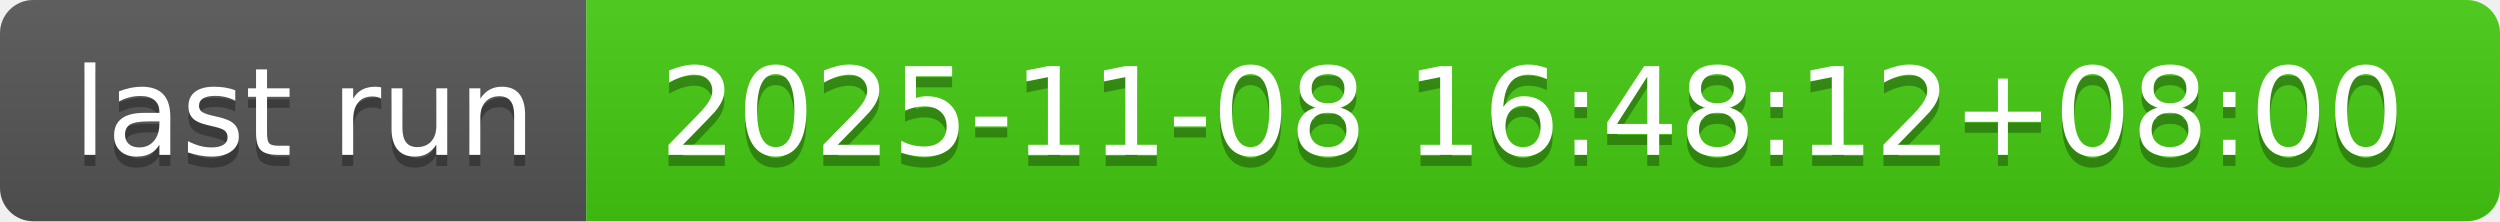
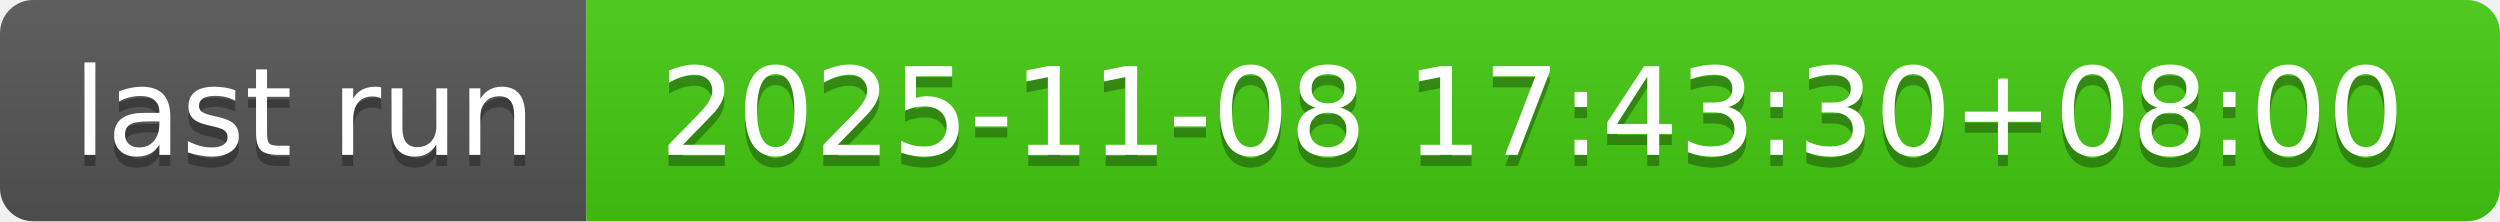
- <svg xmlns="http://www.w3.org/2000/svg" width="226" height="20" role="img" aria-label="last run: 2025-11-08 16:48:12+08:00">
+ <svg xmlns="http://www.w3.org/2000/svg" width="226" height="20" role="img" aria-label="last run: 2025-11-08 17:43:30+08:00">
  <linearGradient id="s" x2="0" y2="100%">
    <stop offset="0" stop-color="#bbb" stop-opacity=".1" />
    <stop offset="1" stop-opacity=".1" />
  </linearGradient>
  <clipPath id="r">
    <rect width="226" height="20" rx="3" fill="#fff" />
  </clipPath>
  <g clip-path="url(#r)">
    <rect width="53" height="20" fill="#555" />
    <rect x="53" width="173" height="20" fill="#4c1" />
    <rect width="226" height="20" fill="url(#s)" />
  </g>
  <g fill="#fff" text-anchor="middle" font-family="Verdana,Geneva,DejaVu Sans,sans-serif" text-rendering="geometricPrecision" font-size="110">
    <text aria-hidden="true" x="275" y="150" fill="#010101" fill-opacity=".3" transform="scale(.1)" textLength="430">last run</text>
    <text x="275" y="140" transform="scale(.1)" fill="#fff" textLength="430">last run</text>
-     <text aria-hidden="true" x="1385" y="150" fill="#010101" fill-opacity=".3" transform="scale(.1)" textLength="1630">2025-11-08 16:48:12+08:00</text>
-     <text x="1385" y="140" transform="scale(.1)" fill="#fff" textLength="1630">2025-11-08 16:48:12+08:00</text>
+     <text aria-hidden="true" x="1385" y="150" fill="#010101" fill-opacity=".3" transform="scale(.1)" textLength="1630">2025-11-08 17:43:30+08:00</text>
+     <text x="1385" y="140" transform="scale(.1)" fill="#fff" textLength="1630">2025-11-08 17:43:30+08:00</text>
  </g>
</svg>
